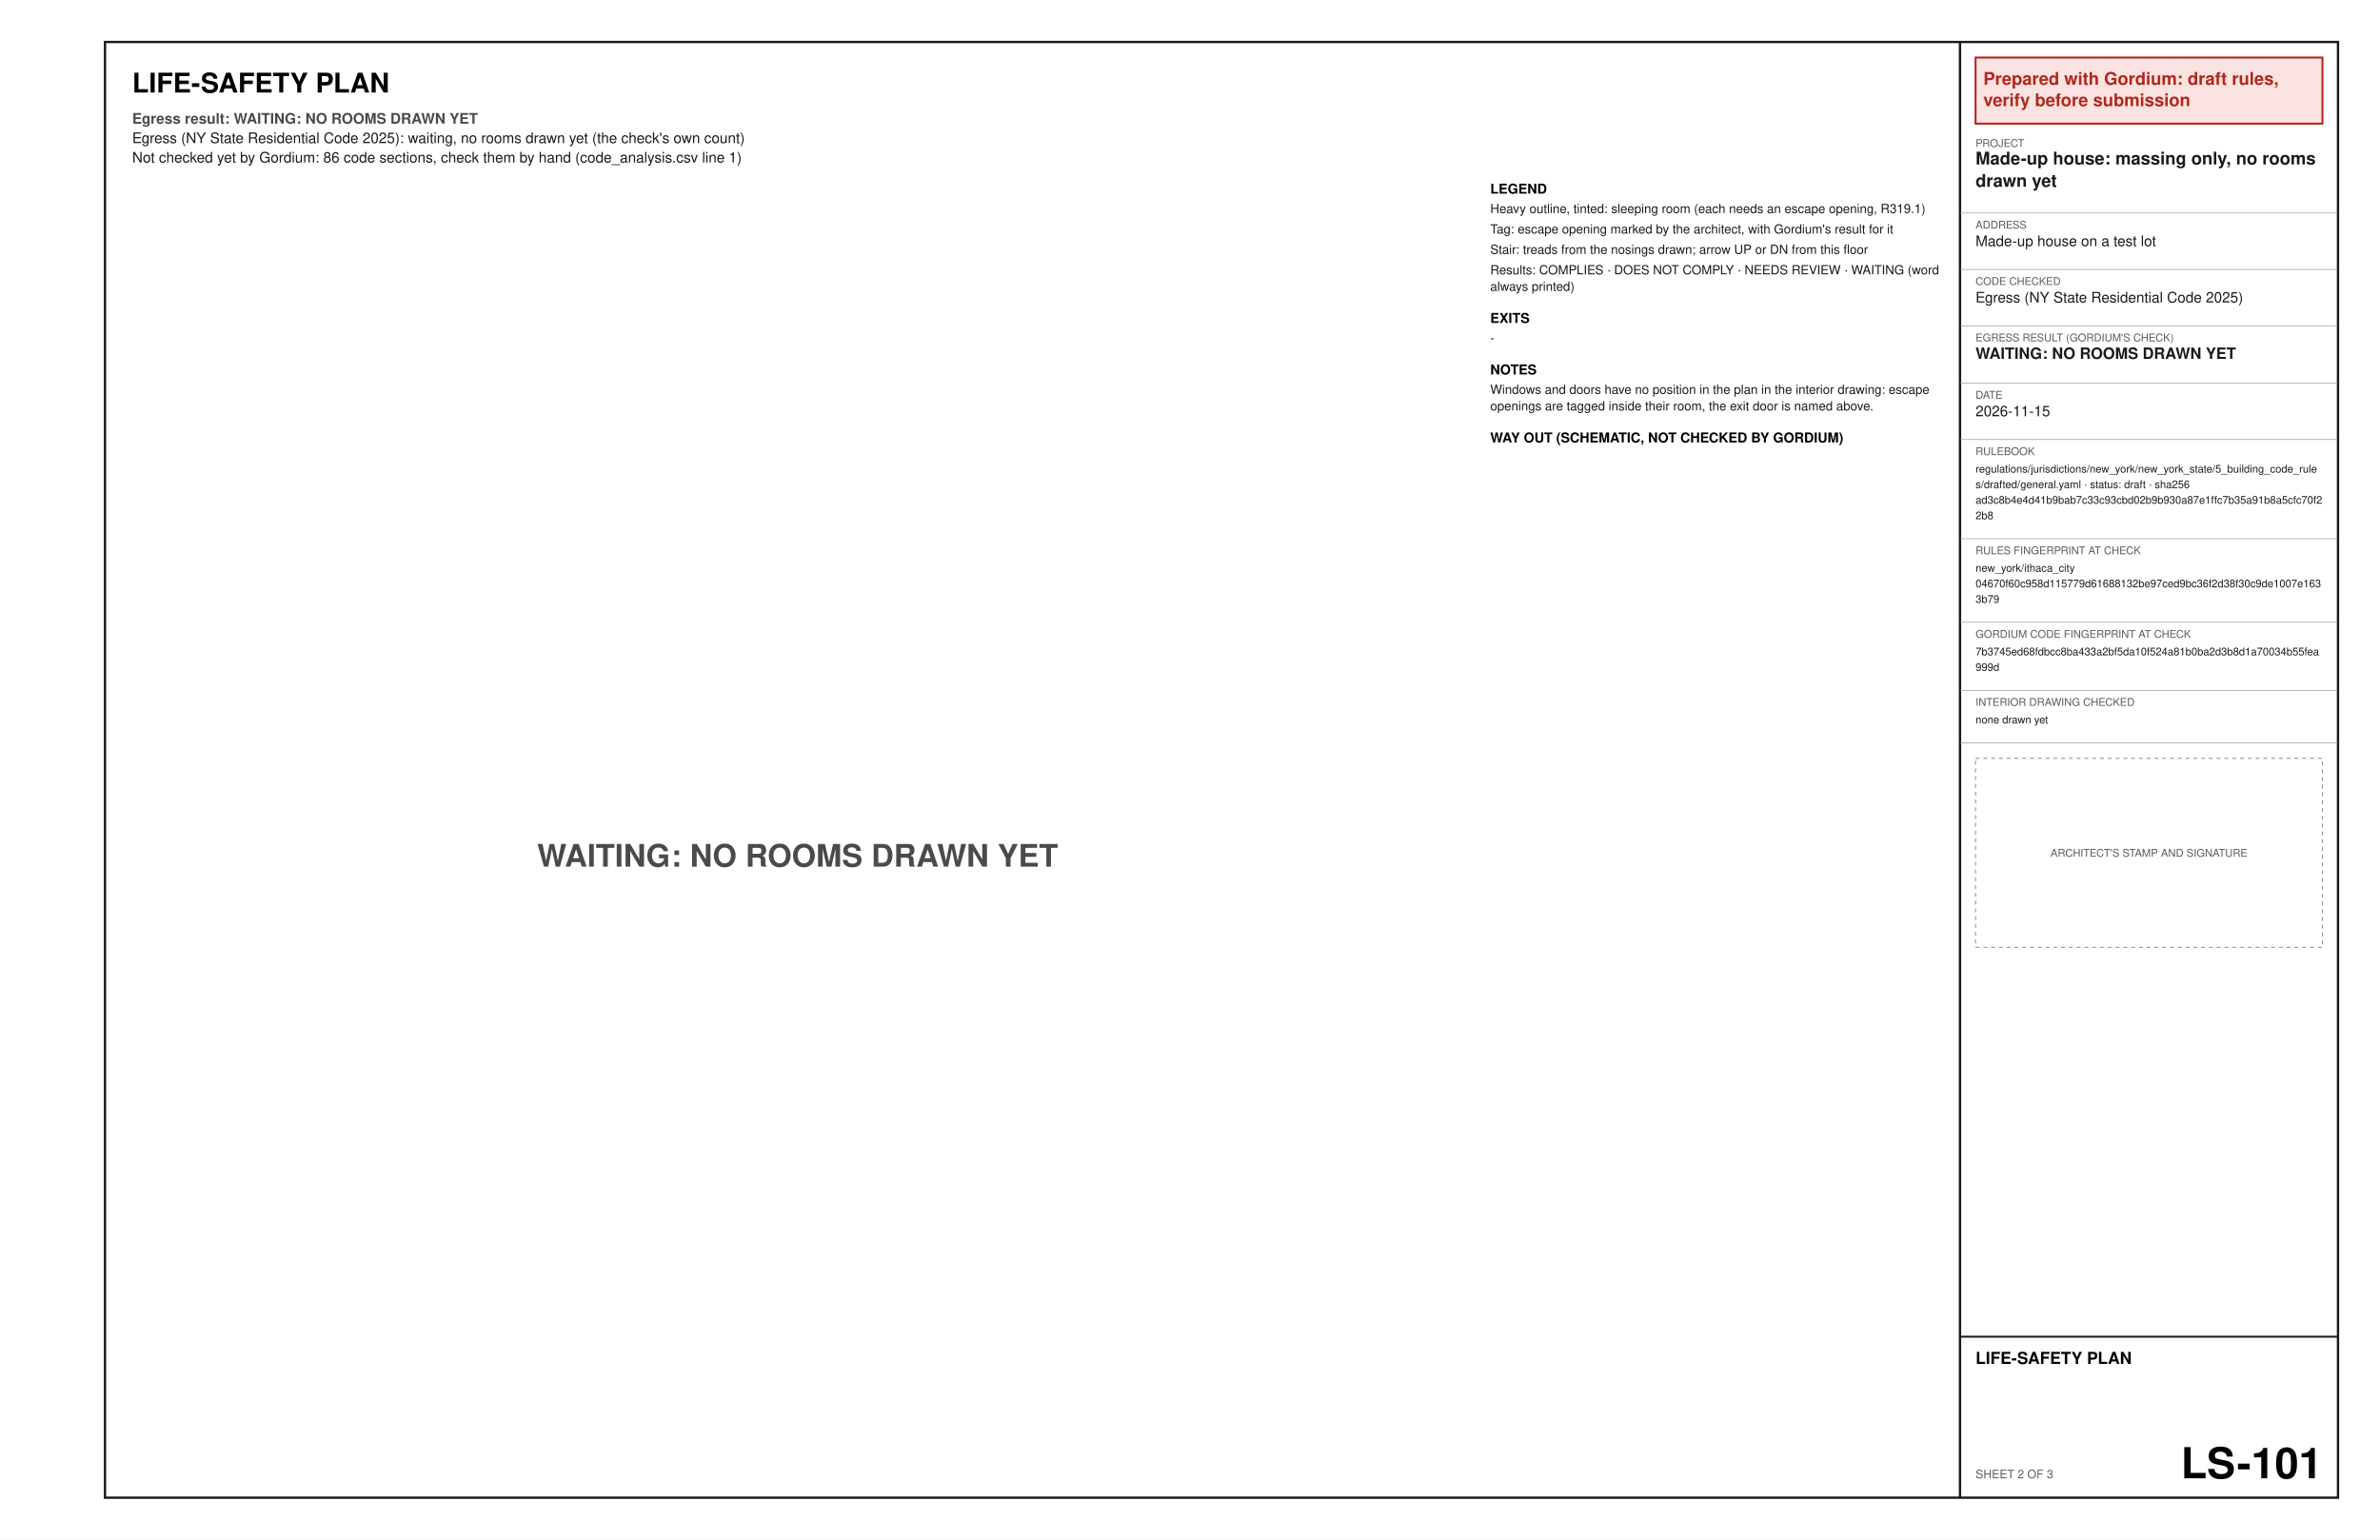
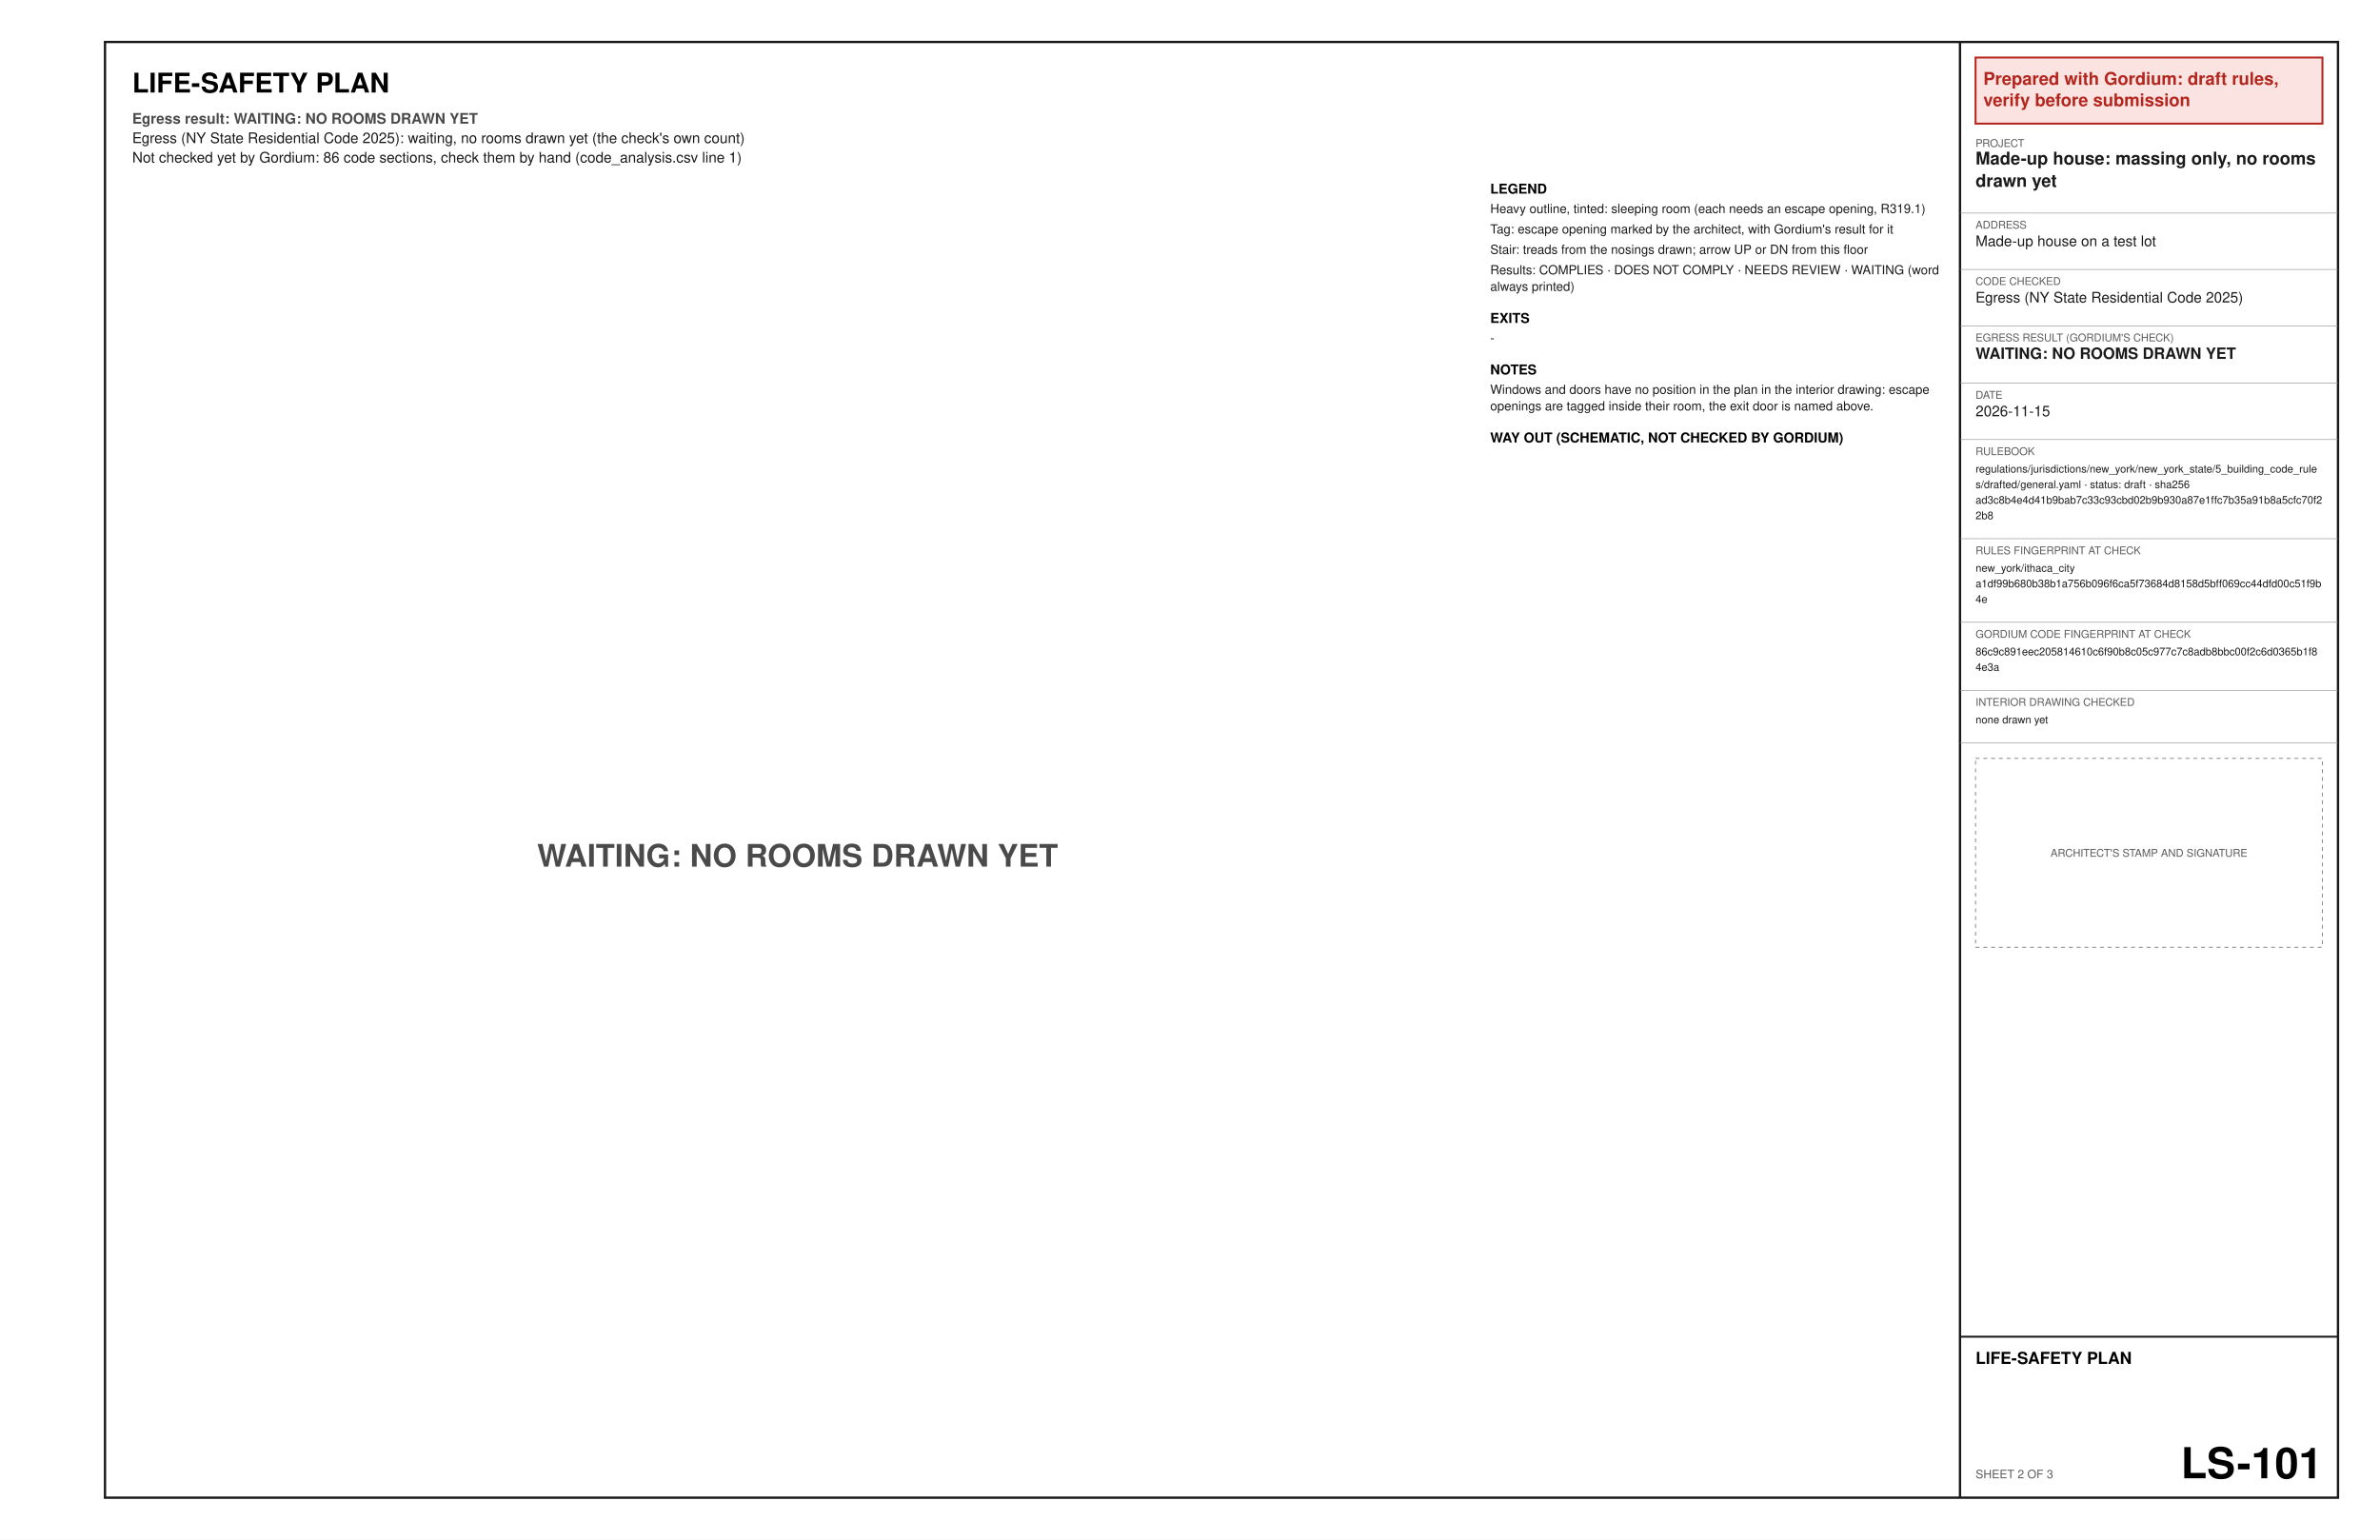
<svg xmlns="http://www.w3.org/2000/svg" width="17in" height="11in" viewBox="0 0 1224 792" font-family="Helvetica, Arial, sans-serif">
  <rect x="0" y="0" width="1224" height="792" fill="#ffffff" />
  <text x="68" y="47.6" font-size="14" font-weight="bold" text-anchor="start" fill="#000000" xml:space="preserve">LIFE-SAFETY PLAN</text>
  <text x="68" y="63.6" font-size="7.5" font-weight="bold" text-anchor="start" fill="#4a4a4a" xml:space="preserve">Egress result: WAITING: NO ROOMS DRAWN YET</text>
  <text x="68" y="73.6" font-size="7.5" text-anchor="start" fill="#1a1a1a" xml:space="preserve">Egress (NY State Residential Code 2025): waiting, no rooms drawn yet (the check's own count)</text>
  <text x="68" y="83.6" font-size="7.5" text-anchor="start" fill="#1a1a1a" xml:space="preserve">Not checked yet by Gordium: 86 code sections, check them by hand (code_analysis.csv line 1)</text>
  <text x="410.2" y="445.8" font-size="16" font-weight="bold" text-anchor="middle" fill="#4a4a4a" xml:space="preserve">WAITING: NO ROOMS DRAWN YET</text>
  <text x="766.4" y="99.6" font-size="7" font-weight="bold" text-anchor="start" fill="#000000" xml:space="preserve">LEGEND</text>
  <text x="766.4" y="109.6" font-size="6.5" text-anchor="start" fill="#1a1a1a" xml:space="preserve">Heavy outline, tinted: sleeping room (each needs an escape opening, R319.1)</text>
  <text x="766.4" y="120.1" font-size="6.5" text-anchor="start" fill="#1a1a1a" xml:space="preserve">Tag: escape opening marked by the architect, with Gordium's result for it</text>
  <text x="766.4" y="130.6" font-size="6.5" text-anchor="start" fill="#1a1a1a" xml:space="preserve">Stair: treads from the nosings drawn; arrow UP or DN from this floor</text>
  <text x="766.4" y="141.1" font-size="6.5" text-anchor="start" fill="#1a1a1a" xml:space="preserve">Results: COMPLIES · DOES NOT COMPLY · NEEDS REVIEW · WAITING (word</text>
  <text x="766.4" y="149.6" font-size="6.5" text-anchor="start" fill="#1a1a1a" xml:space="preserve">always printed)</text>
  <text x="766.4" y="166.1" font-size="7" font-weight="bold" text-anchor="start" fill="#000000" xml:space="preserve">EXITS</text>
  <text x="766.4" y="176.1" font-size="6.5" text-anchor="start" fill="#1a1a1a" xml:space="preserve">-</text>
  <text x="766.4" y="192.6" font-size="7" font-weight="bold" text-anchor="start" fill="#000000" xml:space="preserve">NOTES</text>
  <text x="766.4" y="202.6" font-size="6.5" text-anchor="start" fill="#1a1a1a" xml:space="preserve">Windows and doors have no position in the plan in the interior drawing: escape</text>
  <text x="766.4" y="211.1" font-size="6.5" text-anchor="start" fill="#1a1a1a" xml:space="preserve">openings are tagged inside their room, the exit door is named above.</text>
  <text x="766.4" y="227.6" font-size="7" font-weight="bold" text-anchor="start" fill="#000000" xml:space="preserve">WAY OUT (SCHEMATIC, NOT CHECKED BY GORDIUM)</text>
  <polygon points="54,21.6 1202.4,21.6 1202.4,770.4 54,770.4" fill="none" stroke="#1a1a1a" stroke-width="1.2" />
  <line x1="1008" y1="21.6" x2="1008" y2="770.4" stroke="#1a1a1a" stroke-width="1.2" />
  <polygon points="1016,29.6 1194.4,29.6 1194.4,63.6 1016,63.6" fill="#fbe3e1" stroke="#b3261e" stroke-width="1" />
  <text x="1020" y="43.6" font-size="9" font-weight="bold" text-anchor="start" fill="#b3261e" xml:space="preserve">Prepared with Gordium: draft rules,</text>
  <text x="1020" y="54.6" font-size="9" font-weight="bold" text-anchor="start" fill="#b3261e" xml:space="preserve">verify before submission</text>
  <text x="1016" y="75.6" font-size="5.5" text-anchor="start" fill="#5a5a5a" xml:space="preserve">PROJECT</text>
  <text x="1016" y="84.6" font-size="9" font-weight="bold" text-anchor="start" fill="#1a1a1a" xml:space="preserve">Made-up house: massing only, no rooms</text>
  <text x="1016" y="96.1" font-size="9" font-weight="bold" text-anchor="start" fill="#1a1a1a" xml:space="preserve">drawn yet</text>
  <line x1="1008" y1="109.6" x2="1202.4" y2="109.6" stroke="#8c8c8c" stroke-width="0.3" />
  <text x="1016" y="117.6" font-size="5.5" text-anchor="start" fill="#5a5a5a" xml:space="preserve">ADDRESS</text>
  <text x="1016" y="126.6" font-size="7.5" text-anchor="start" fill="#1a1a1a" xml:space="preserve">Made-up house on a test lot</text>
  <line x1="1008" y1="138.6" x2="1202.4" y2="138.6" stroke="#8c8c8c" stroke-width="0.3" />
  <text x="1016" y="146.6" font-size="5.5" text-anchor="start" fill="#5a5a5a" xml:space="preserve">CODE CHECKED</text>
  <text x="1016" y="155.6" font-size="7.5" text-anchor="start" fill="#1a1a1a" xml:space="preserve">Egress (NY State Residential Code 2025)</text>
  <line x1="1008" y1="167.6" x2="1202.4" y2="167.6" stroke="#8c8c8c" stroke-width="0.3" />
  <text x="1016" y="175.6" font-size="5.5" text-anchor="start" fill="#5a5a5a" xml:space="preserve">EGRESS RESULT (GORDIUM'S CHECK)</text>
  <text x="1016" y="184.6" font-size="8" font-weight="bold" text-anchor="start" fill="#1a1a1a" xml:space="preserve">WAITING: NO ROOMS DRAWN YET</text>
  <line x1="1008" y1="197.1" x2="1202.4" y2="197.1" stroke="#8c8c8c" stroke-width="0.3" />
  <text x="1016" y="205.1" font-size="5.5" text-anchor="start" fill="#5a5a5a" xml:space="preserve">DATE</text>
  <text x="1016" y="214.1" font-size="7.5" text-anchor="start" fill="#1a1a1a" xml:space="preserve">2026-11-15</text>
  <line x1="1008" y1="226.1" x2="1202.4" y2="226.1" stroke="#8c8c8c" stroke-width="0.3" />
  <text x="1016" y="234.1" font-size="5.5" text-anchor="start" fill="#5a5a5a" xml:space="preserve">RULEBOOK</text>
  <text x="1016" y="243.1" font-size="5.5" text-anchor="start" fill="#1a1a1a" xml:space="preserve">regulations/jurisdictions/new_york/new_york_state/5_building_code_rule</text>
  <text x="1016" y="251.1" font-size="5.5" text-anchor="start" fill="#1a1a1a" xml:space="preserve">s/drafted/general.yaml · status: draft · sha256</text>
  <text x="1016" y="259.1" font-size="5.5" text-anchor="start" fill="#1a1a1a" xml:space="preserve">ad3c8b4e4d41b9bab7c33c93cbd02b9b930a87e1ffc7b35a91b8a5cfc70f2</text>
  <text x="1016" y="267.1" font-size="5.5" text-anchor="start" fill="#1a1a1a" xml:space="preserve">2b8</text>
  <line x1="1008" y1="277.1" x2="1202.4" y2="277.1" stroke="#8c8c8c" stroke-width="0.3" />
  <text x="1016" y="285.1" font-size="5.5" text-anchor="start" fill="#5a5a5a" xml:space="preserve">RULES FINGERPRINT AT CHECK</text>
  <text x="1016" y="294.1" font-size="5.5" text-anchor="start" fill="#1a1a1a" xml:space="preserve">new_york/ithaca_city</text>
-   <text x="1016" y="302.1" font-size="5.5" text-anchor="start" fill="#1a1a1a" xml:space="preserve">04670f60c958d115779d61688132be97ced9bc36f2d38f30c9de1007e163</text>
-   <text x="1016" y="310.1" font-size="5.5" text-anchor="start" fill="#1a1a1a" xml:space="preserve">3b79</text>
+   <text x="1016" y="302.1" font-size="5.5" text-anchor="start" fill="#1a1a1a" xml:space="preserve">a1df99b680b38b1a756b096f6ca5f73684d8158d5bff069cc44dfd00c51f9b</text>
+   <text x="1016" y="310.1" font-size="5.5" text-anchor="start" fill="#1a1a1a" xml:space="preserve">4e</text>
  <line x1="1008" y1="320.1" x2="1202.4" y2="320.1" stroke="#8c8c8c" stroke-width="0.3" />
  <text x="1016" y="328.1" font-size="5.5" text-anchor="start" fill="#5a5a5a" xml:space="preserve">GORDIUM CODE FINGERPRINT AT CHECK</text>
-   <text x="1016" y="337.1" font-size="5.5" text-anchor="start" fill="#1a1a1a" xml:space="preserve">7b3745ed68fdbcc8ba433a2bf5da10f524a81b0ba2d3b8d1a70034b55fea</text>
-   <text x="1016" y="345.1" font-size="5.5" text-anchor="start" fill="#1a1a1a" xml:space="preserve">999d</text>
+   <text x="1016" y="337.1" font-size="5.5" text-anchor="start" fill="#1a1a1a" xml:space="preserve">86c9c891eec205814610c6f90b8c05c977c7c8adb8bbc00f2c6d0365b1f8</text>
+   <text x="1016" y="345.1" font-size="5.5" text-anchor="start" fill="#1a1a1a" xml:space="preserve">4e3a</text>
  <line x1="1008" y1="355.1" x2="1202.4" y2="355.1" stroke="#8c8c8c" stroke-width="0.3" />
  <text x="1016" y="363.1" font-size="5.5" text-anchor="start" fill="#5a5a5a" xml:space="preserve">INTERIOR DRAWING CHECKED</text>
  <text x="1016" y="372.1" font-size="5.5" text-anchor="start" fill="#1a1a1a" xml:space="preserve">none drawn yet</text>
  <line x1="1008" y1="382.1" x2="1202.4" y2="382.1" stroke="#8c8c8c" stroke-width="0.3" />
  <polygon points="1016,390.1 1194.4,390.1 1194.4,487.3 1016,487.3" fill="none" stroke="#8c8c8c" stroke-width="0.5" stroke-dasharray="2 2" />
  <text x="1105.2" y="440.7" font-size="5.5" text-anchor="middle" fill="#5a5a5a" xml:space="preserve">ARCHITECT'S STAMP AND SIGNATURE</text>
  <line x1="1008" y1="687.6" x2="1202.4" y2="687.6" stroke="#1a1a1a" stroke-width="1" />
  <text x="1016" y="701.6" font-size="8.5" font-weight="bold" text-anchor="start" fill="#000000" xml:space="preserve">LIFE-SAFETY PLAN</text>
  <text x="1016" y="760.4" font-size="6" text-anchor="start" fill="#5a5a5a" xml:space="preserve">SHEET 2 OF 3</text>
  <text x="1194.4" y="760.4" font-size="22" font-weight="bold" text-anchor="end" fill="#000000" xml:space="preserve">LS-101</text>
</svg>
